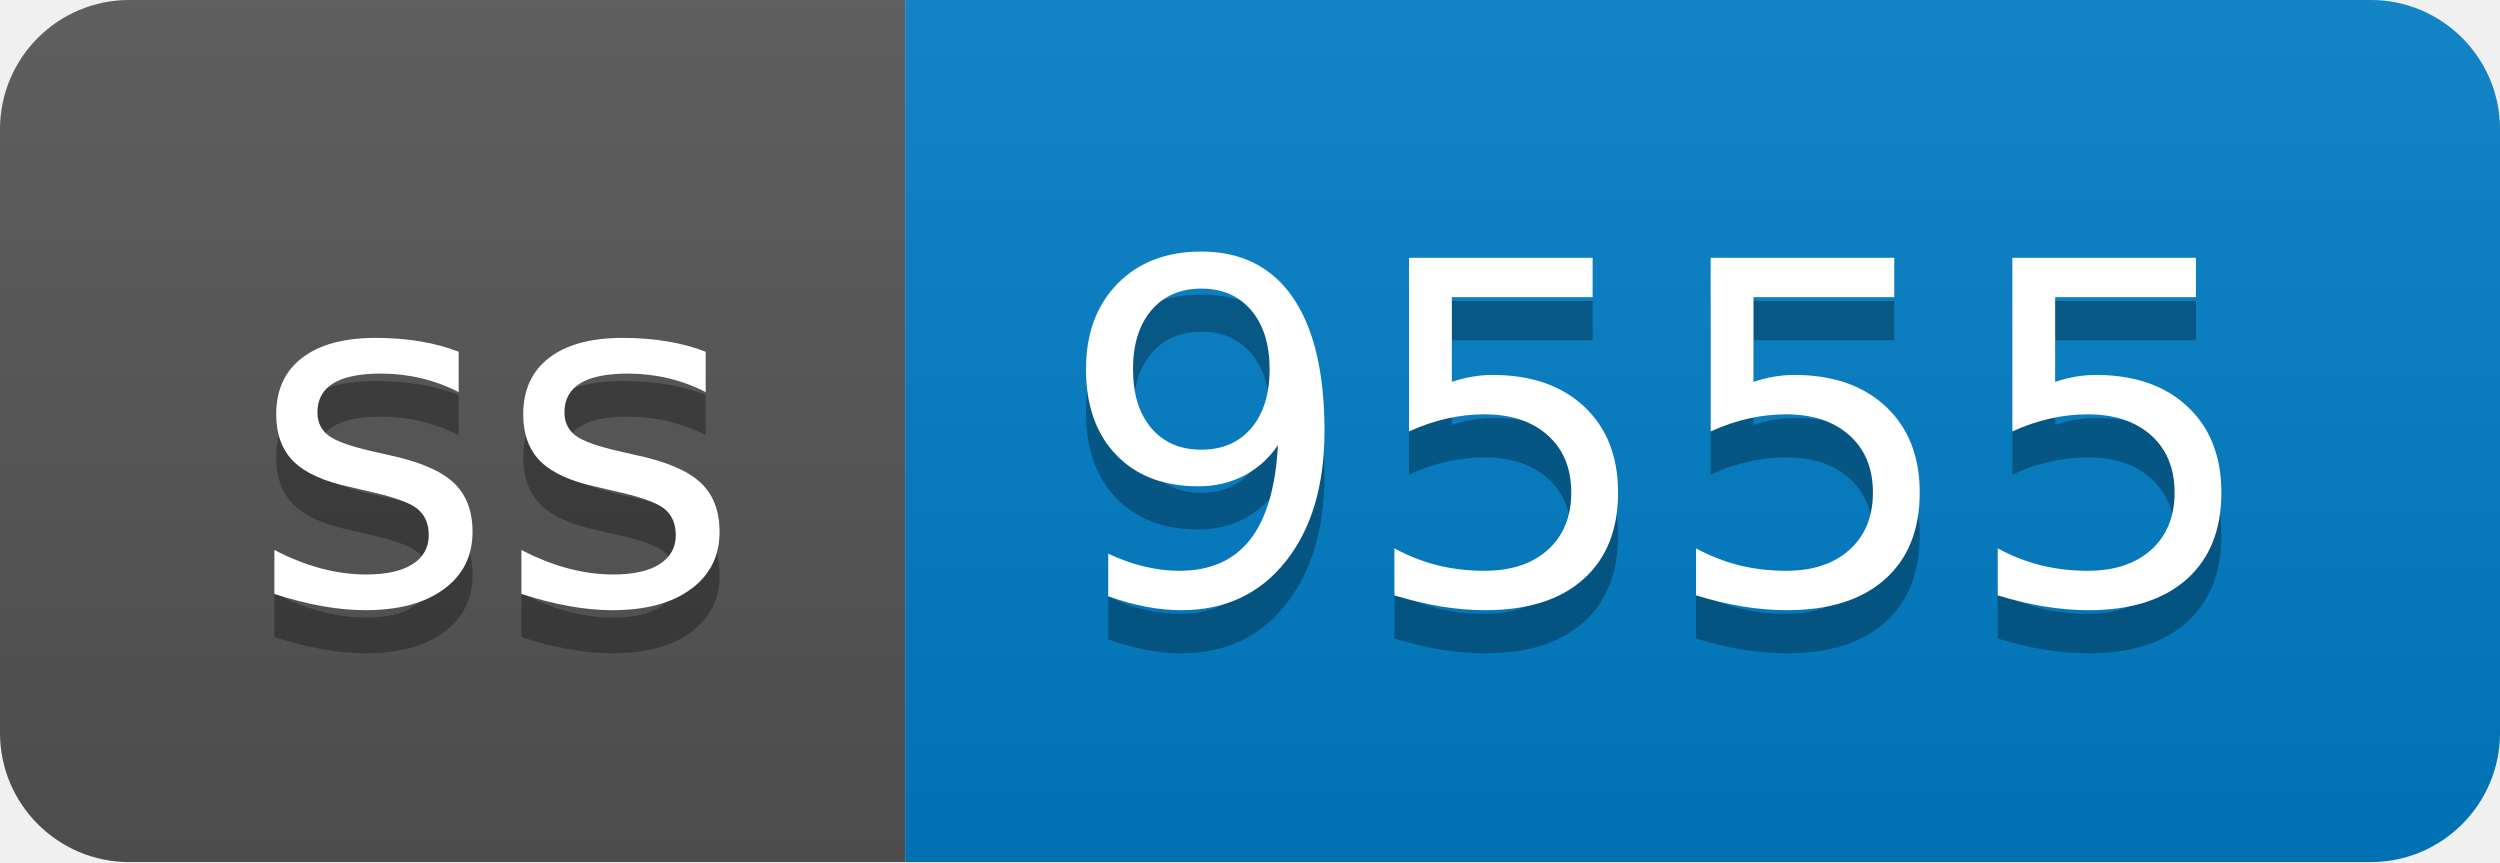
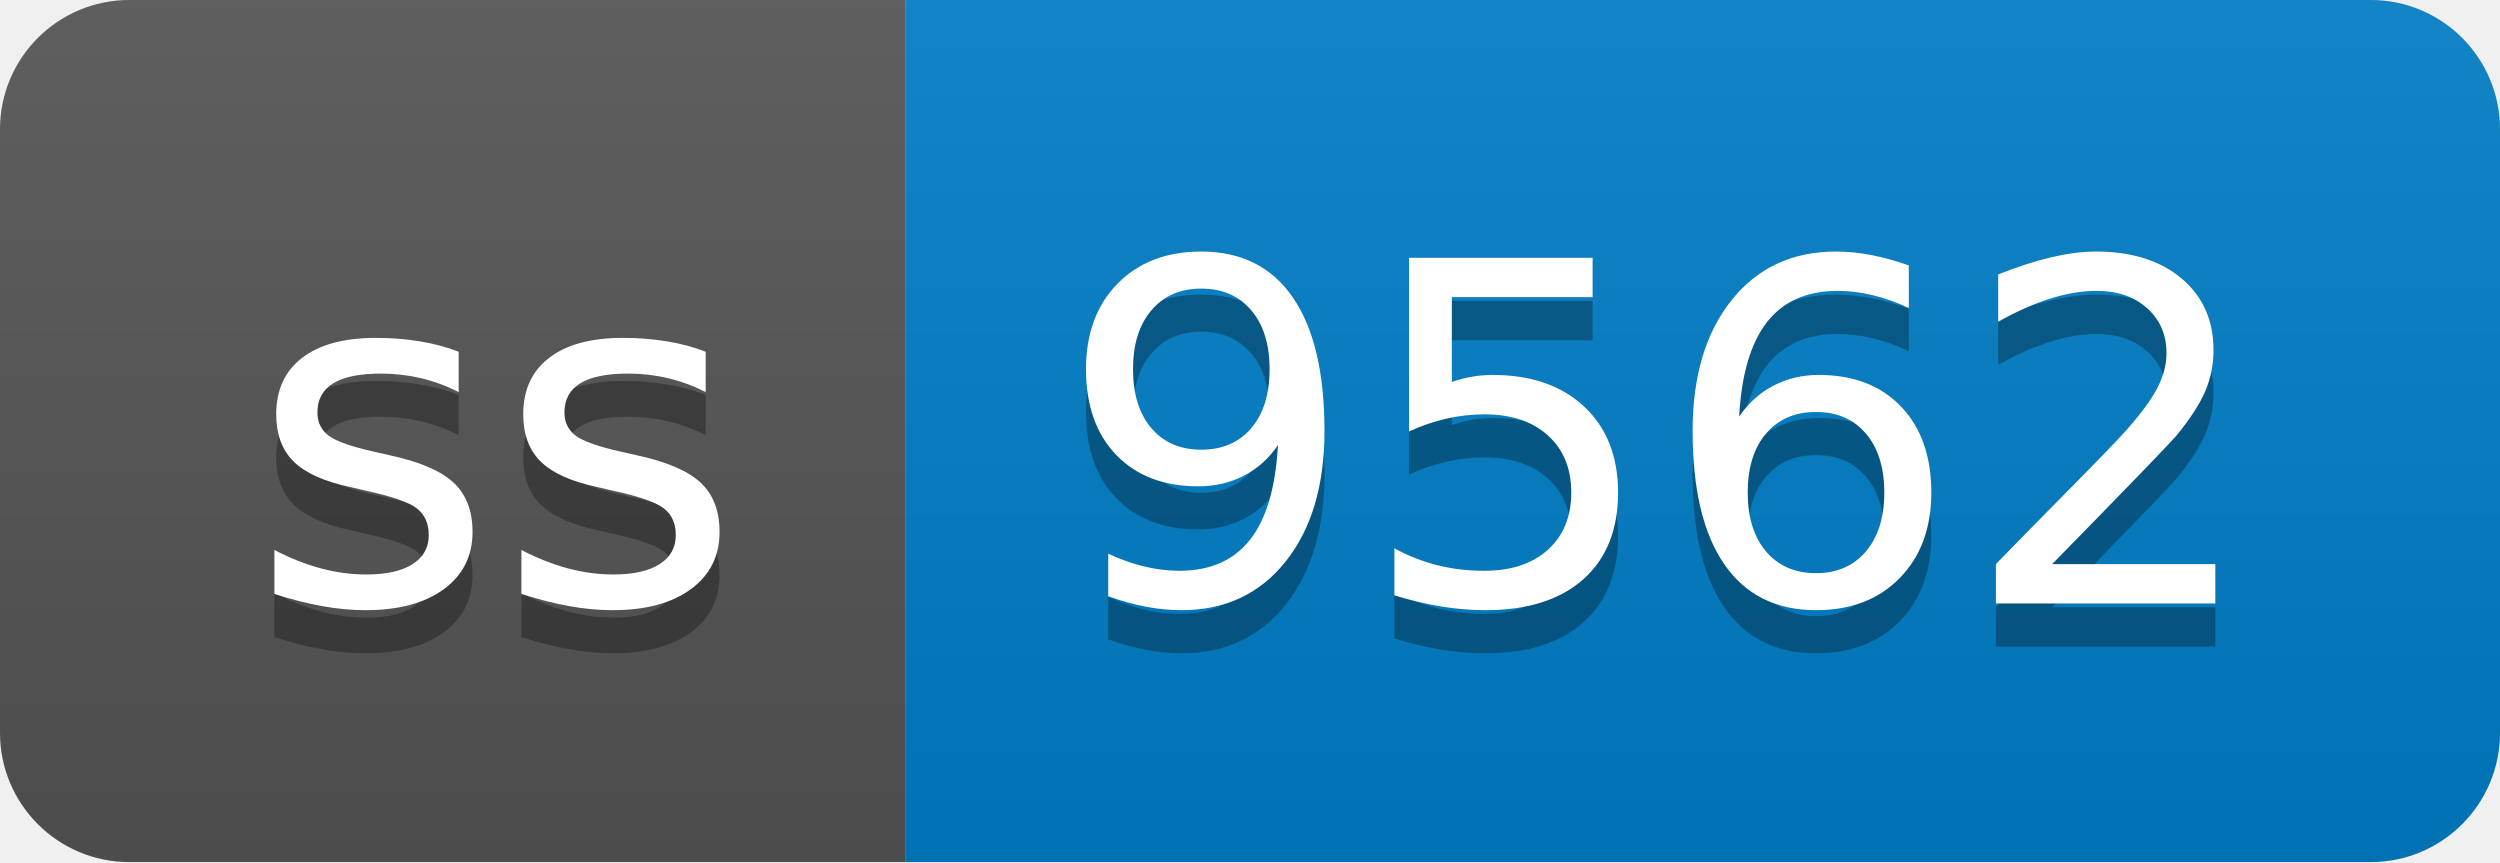
- <svg xmlns="http://www.w3.org/2000/svg" width="58" height="20" role="img" aria-label="ss: 9555">
+ <svg xmlns="http://www.w3.org/2000/svg" width="58" height="20" role="img" aria-label="ss: 9562">
  <linearGradient id="s" x2="0" y2="100%">
    <stop offset="0" stop-color="#bbb" stop-opacity=".1" />
    <stop offset="1" stop-opacity=".1" />
  </linearGradient>
  <clipPath id="r">
    <rect width="58" height="20" rx="3" fill="#fff" />
  </clipPath>
  <g clip-path="url(#r)">
    <rect width="21" height="20" fill="#555" />
    <rect x="21" width="37" height="20" fill="#007ec6" />
    <rect width="58" height="20" fill="url(#s)" />
  </g>
  <g fill="#fff" text-anchor="middle" font-family="Verdana,Geneva,DejaVu Sans,sans-serif" text-rendering="geometricPrecision" font-size="110">
    <text aria-hidden="true" x="115" y="150" fill="#010101" fill-opacity=".3" transform="scale(.1)" textLength="110">ss</text>
    <text x="115" y="140" transform="scale(.1)" fill="#fff" textLength="110">ss</text>
-     <text aria-hidden="true" x="385" y="150" fill="#010101" fill-opacity=".3" transform="scale(.1)" textLength="270">9555</text>
-     <text x="385" y="140" transform="scale(.1)" fill="#fff" textLength="270">9555</text>
+     <text aria-hidden="true" x="385" y="150" fill="#010101" fill-opacity=".3" transform="scale(.1)" textLength="270">9562</text>
+     <text x="385" y="140" transform="scale(.1)" fill="#fff" textLength="270">9562</text>
  </g>
</svg>
